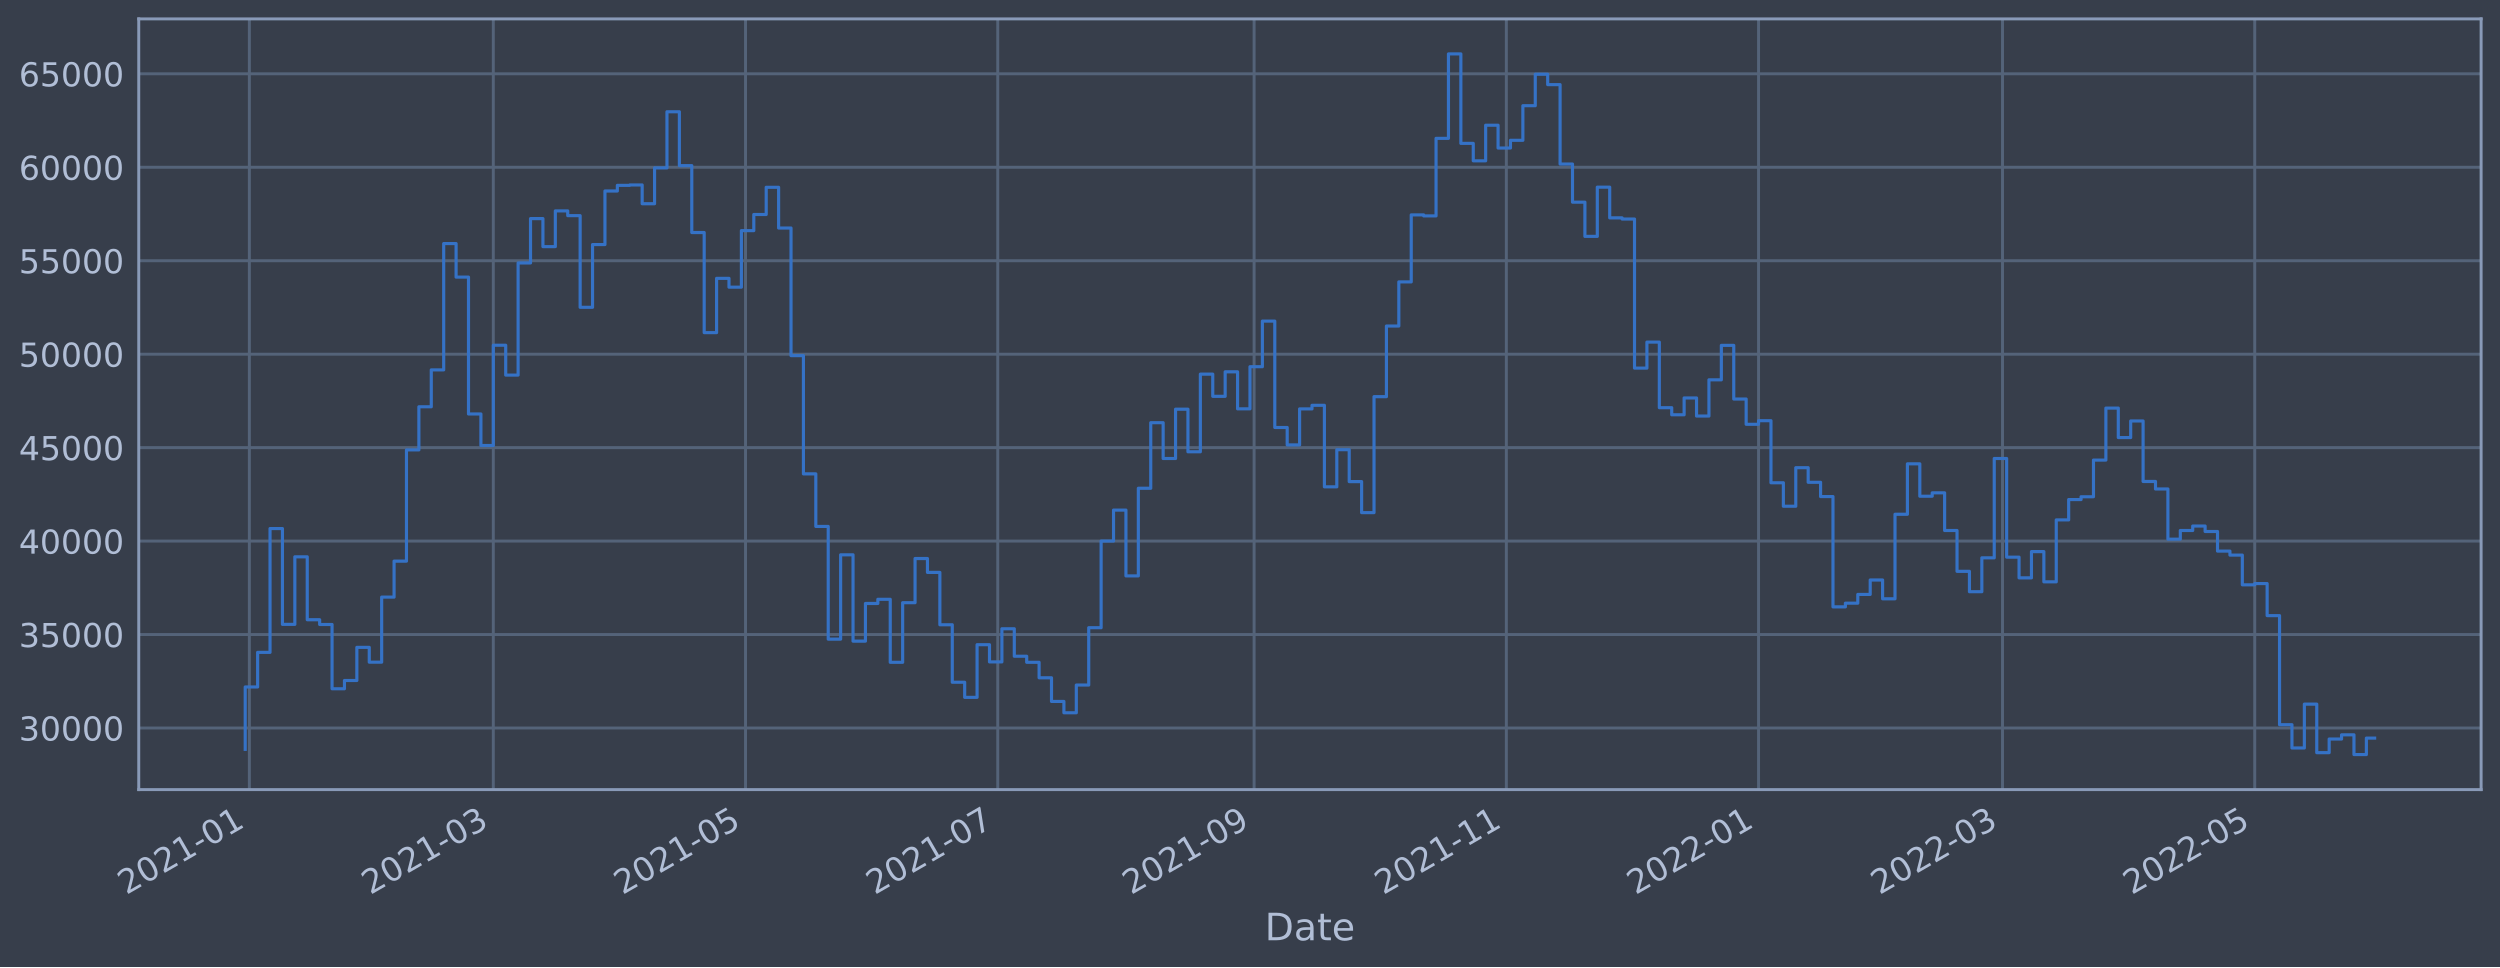
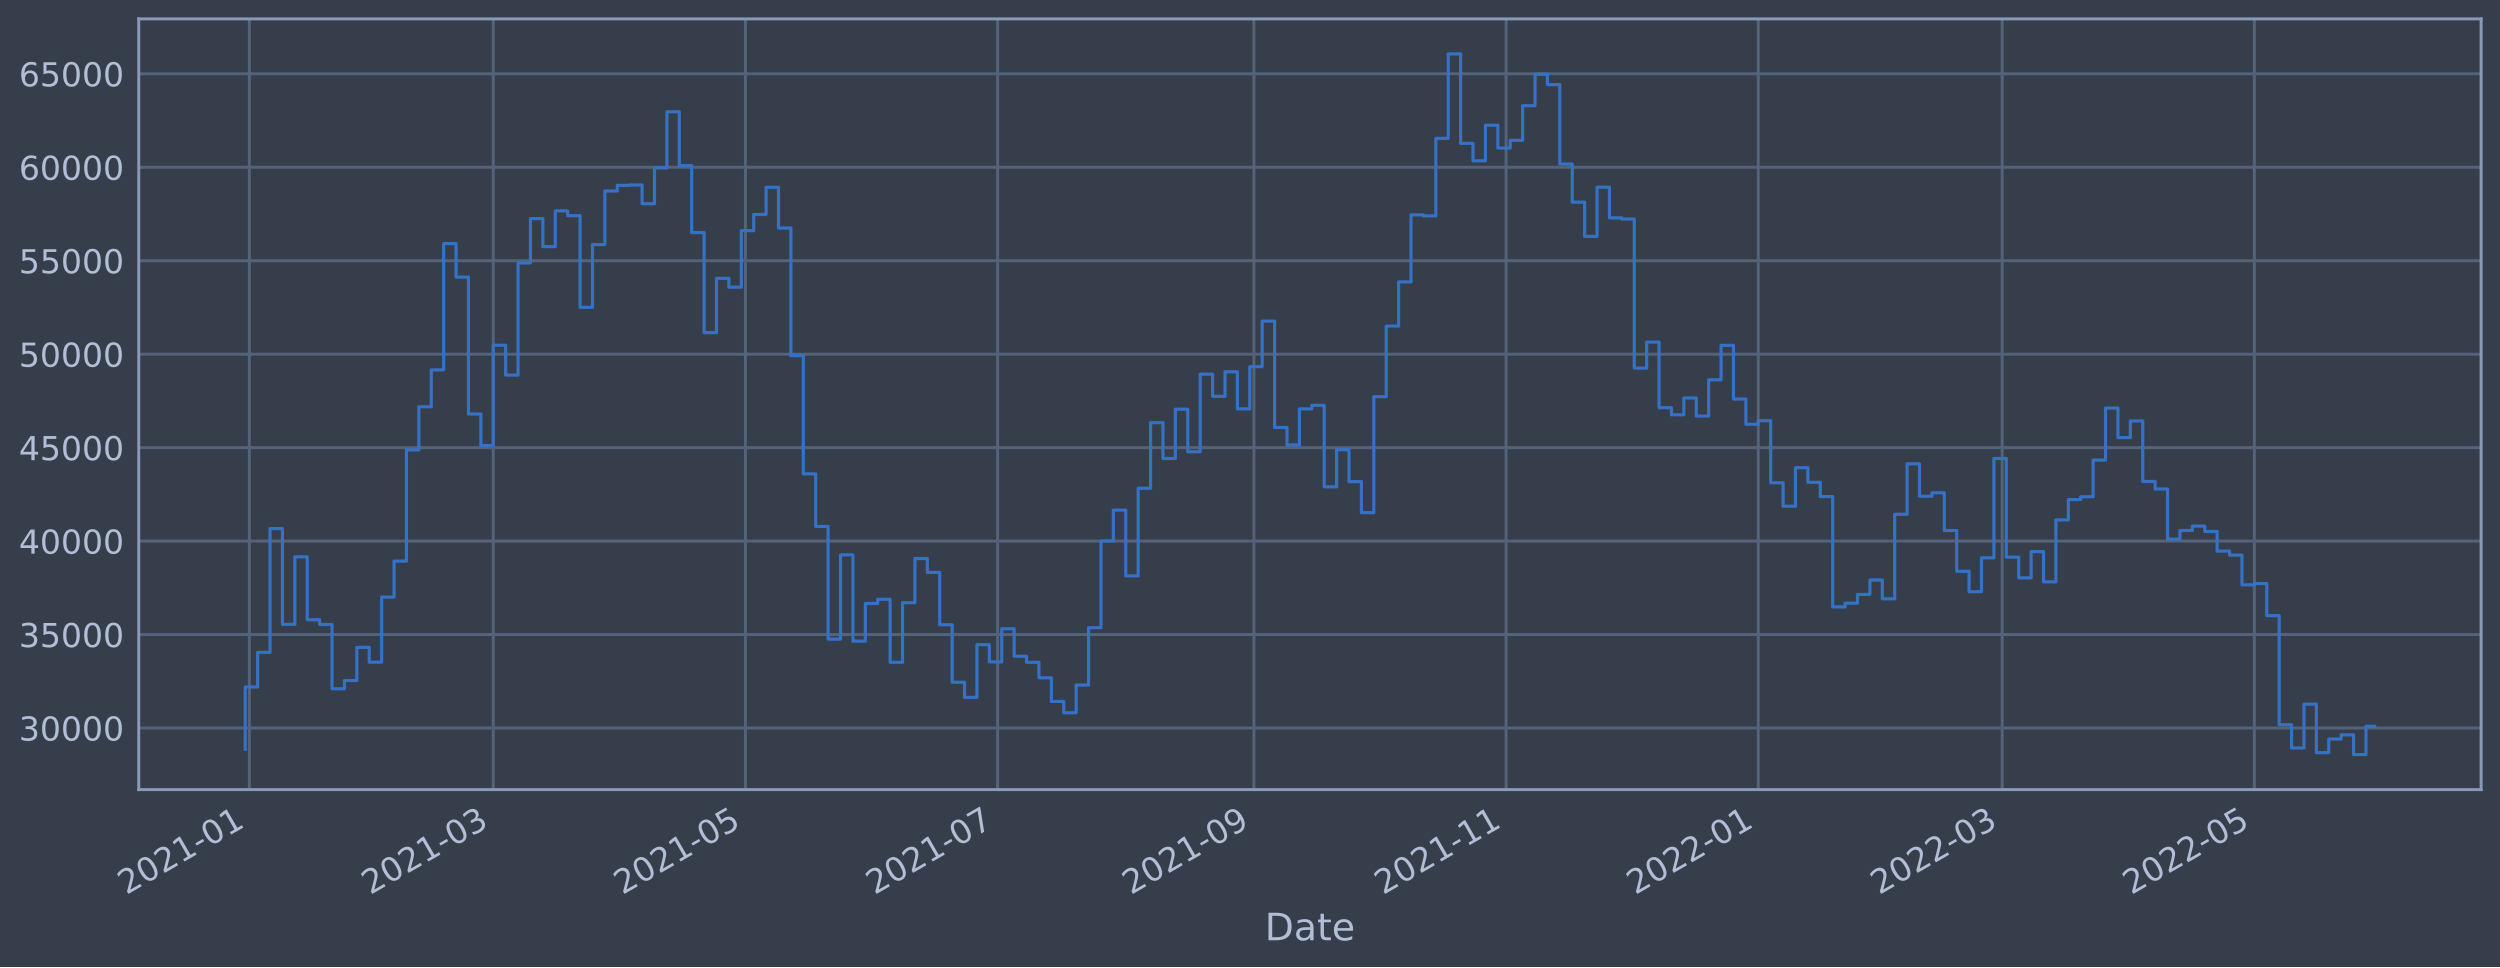
<svg xmlns="http://www.w3.org/2000/svg" xmlns:xlink="http://www.w3.org/1999/xlink" width="952.884pt" height="368.58pt" viewBox="0 0 952.884 368.58" version="1.1">
  <defs>
    <style type="text/css">*{stroke-linejoin: round; stroke-linecap: butt}</style>
  </defs>
  <g id="figure_1">
    <g id="patch_1">
      <path d="M 0 368.58  L 952.884 368.58  L 952.884 0  L 0 0  z " style="fill: #373e4b" />
    </g>
    <g id="axes_1">
      <g id="patch_2">
        <path d="M 52.884 300.96  L 945.684 300.96  L 945.684 7.2  L 52.884 7.2  z " style="fill: #373e4b" />
      </g>
      <g id="matplotlib.axis_1">
        <g id="xtick_1">
          <g id="line2d_1">
-             <path d="M 95.042 300.96  L 95.042 7.2  " clip-path="url(#p8f8ab5dffd)" style="fill: none; stroke: #546379; stroke-width: 1.12; stroke-linecap: square" />
+             <path d="M 95.041 300.96  L 95.041 7.2  " clip-path="url(#pf9976fec81)" style="fill: none; stroke: #546379; stroke-width: 1.12; stroke-linecap: square" />
          </g>
          <g id="line2d_2" />
          <g id="text_1">
-             <g style="fill: #b1bed6" transform="translate(48.13829 341.1745)rotate(-30)scale(0.126 -0.126)">
+             <g style="fill: #b1bed6" transform="translate(48.13799 341.1745)rotate(-30)scale(0.126 -0.126)">
              <defs>
                <path id="DejaVuSans-32" d="M 1228 531  L 3431 531  L 3431 0  L 469 0  L 469 531  Q 828 903 1448 1529  Q 2069 2156 2228 2338  Q 2531 2678 2651 2914  Q 2772 3150 2772 3378  Q 2772 3750 2511 3984  Q 2250 4219 1831 4219  Q 1534 4219 1204 4116  Q 875 4013 500 3803  L 500 4441  Q 881 4594 1212 4672  Q 1544 4750 1819 4750  Q 2544 4750 2975 4387  Q 3406 4025 3406 3419  Q 3406 3131 3298 2873  Q 3191 2616 2906 2266  Q 2828 2175 2409 1742  Q 1991 1309 1228 531  z " transform="scale(0.015625)" />
                <path id="DejaVuSans-30" d="M 2034 4250  Q 1547 4250 1301 3770  Q 1056 3291 1056 2328  Q 1056 1369 1301 889  Q 1547 409 2034 409  Q 2525 409 2770 889  Q 3016 1369 3016 2328  Q 3016 3291 2770 3770  Q 2525 4250 2034 4250  z M 2034 4750  Q 2819 4750 3233 4129  Q 3647 3509 3647 2328  Q 3647 1150 3233 529  Q 2819 -91 2034 -91  Q 1250 -91 836 529  Q 422 1150 422 2328  Q 422 3509 836 4129  Q 1250 4750 2034 4750  z " transform="scale(0.015625)" />
                <path id="DejaVuSans-31" d="M 794 531  L 1825 531  L 1825 4091  L 703 3866  L 703 4441  L 1819 4666  L 2450 4666  L 2450 531  L 3481 531  L 3481 0  L 794 0  L 794 531  z " transform="scale(0.015625)" />
                <path id="DejaVuSans-2d" d="M 313 2009  L 1997 2009  L 1997 1497  L 313 1497  L 313 2009  z " transform="scale(0.015625)" />
              </defs>
              <use xlink:href="#DejaVuSans-32" />
              <use xlink:href="#DejaVuSans-30" x="63.623" />
              <use xlink:href="#DejaVuSans-32" x="127.246" />
              <use xlink:href="#DejaVuSans-31" x="190.869" />
              <use xlink:href="#DejaVuSans-2d" x="254.492" />
              <use xlink:href="#DejaVuSans-30" x="290.576" />
              <use xlink:href="#DejaVuSans-31" x="354.199" />
            </g>
          </g>
        </g>
        <g id="xtick_2">
          <g id="line2d_3">
-             <path d="M 188.025 300.96  L 188.025 7.2  " clip-path="url(#p8f8ab5dffd)" style="fill: none; stroke: #546379; stroke-width: 1.12; stroke-linecap: square" />
+             <path d="M 188.008 300.96  L 188.008 7.2  " clip-path="url(#pf9976fec81)" style="fill: none; stroke: #546379; stroke-width: 1.12; stroke-linecap: square" />
          </g>
          <g id="line2d_4" />
          <g id="text_2">
-             <g style="fill: #b1bed6" transform="translate(141.1221 341.1745)rotate(-30)scale(0.126 -0.126)">
+             <g style="fill: #b1bed6" transform="translate(141.1043 341.1745)rotate(-30)scale(0.126 -0.126)">
              <defs>
                <path id="DejaVuSans-33" d="M 2597 2516  Q 3050 2419 3304 2112  Q 3559 1806 3559 1356  Q 3559 666 3084 287  Q 2609 -91 1734 -91  Q 1441 -91 1130 -33  Q 819 25 488 141  L 488 750  Q 750 597 1062 519  Q 1375 441 1716 441  Q 2309 441 2620 675  Q 2931 909 2931 1356  Q 2931 1769 2642 2001  Q 2353 2234 1838 2234  L 1294 2234  L 1294 2753  L 1863 2753  Q 2328 2753 2575 2939  Q 2822 3125 2822 3475  Q 2822 3834 2567 4026  Q 2313 4219 1838 4219  Q 1578 4219 1281 4162  Q 984 4106 628 3988  L 628 4550  Q 988 4650 1302 4700  Q 1616 4750 1894 4750  Q 2613 4750 3031 4423  Q 3450 4097 3450 3541  Q 3450 3153 3228 2886  Q 3006 2619 2597 2516  z " transform="scale(0.015625)" />
              </defs>
              <use xlink:href="#DejaVuSans-32" />
              <use xlink:href="#DejaVuSans-30" x="63.623" />
              <use xlink:href="#DejaVuSans-32" x="127.246" />
              <use xlink:href="#DejaVuSans-31" x="190.869" />
              <use xlink:href="#DejaVuSans-2d" x="254.492" />
              <use xlink:href="#DejaVuSans-30" x="290.576" />
              <use xlink:href="#DejaVuSans-33" x="354.199" />
            </g>
          </g>
        </g>
        <g id="xtick_3">
          <g id="line2d_5">
-             <path d="M 284.161 300.96  L 284.161 7.2  " clip-path="url(#p8f8ab5dffd)" style="fill: none; stroke: #546379; stroke-width: 1.12; stroke-linecap: square" />
+             <path d="M 284.125 300.96  L 284.125 7.2  " clip-path="url(#pf9976fec81)" style="fill: none; stroke: #546379; stroke-width: 1.12; stroke-linecap: square" />
          </g>
          <g id="line2d_6" />
          <g id="text_3">
-             <g style="fill: #b1bed6" transform="translate(237.258 341.1745)rotate(-30)scale(0.126 -0.126)">
+             <g style="fill: #b1bed6" transform="translate(237.222 341.1745)rotate(-30)scale(0.126 -0.126)">
              <defs>
                <path id="DejaVuSans-35" d="M 691 4666  L 3169 4666  L 3169 4134  L 1269 4134  L 1269 2991  Q 1406 3038 1543 3061  Q 1681 3084 1819 3084  Q 2600 3084 3056 2656  Q 3513 2228 3513 1497  Q 3513 744 3044 326  Q 2575 -91 1722 -91  Q 1428 -91 1123 -41  Q 819 9 494 109  L 494 744  Q 775 591 1075 516  Q 1375 441 1709 441  Q 2250 441 2565 725  Q 2881 1009 2881 1497  Q 2881 1984 2565 2268  Q 2250 2553 1709 2553  Q 1456 2553 1204 2497  Q 953 2441 691 2322  L 691 4666  z " transform="scale(0.015625)" />
              </defs>
              <use xlink:href="#DejaVuSans-32" />
              <use xlink:href="#DejaVuSans-30" x="63.623" />
              <use xlink:href="#DejaVuSans-32" x="127.246" />
              <use xlink:href="#DejaVuSans-31" x="190.869" />
              <use xlink:href="#DejaVuSans-2d" x="254.492" />
              <use xlink:href="#DejaVuSans-30" x="290.576" />
              <use xlink:href="#DejaVuSans-35" x="354.199" />
            </g>
          </g>
        </g>
        <g id="xtick_4">
          <g id="line2d_7">
-             <path d="M 380.297 300.96  L 380.297 7.2  " clip-path="url(#p8f8ab5dffd)" style="fill: none; stroke: #546379; stroke-width: 1.12; stroke-linecap: square" />
+             <path d="M 380.243 300.96  L 380.243 7.2  " clip-path="url(#pf9976fec81)" style="fill: none; stroke: #546379; stroke-width: 1.12; stroke-linecap: square" />
          </g>
          <g id="line2d_8" />
          <g id="text_4">
-             <g style="fill: #b1bed6" transform="translate(333.3938 341.1745)rotate(-30)scale(0.126 -0.126)">
+             <g style="fill: #b1bed6" transform="translate(333.3396 341.1745)rotate(-30)scale(0.126 -0.126)">
              <defs>
                <path id="DejaVuSans-37" d="M 525 4666  L 3525 4666  L 3525 4397  L 1831 0  L 1172 0  L 2766 4134  L 525 4134  L 525 4666  z " transform="scale(0.015625)" />
              </defs>
              <use xlink:href="#DejaVuSans-32" />
              <use xlink:href="#DejaVuSans-30" x="63.623" />
              <use xlink:href="#DejaVuSans-32" x="127.246" />
              <use xlink:href="#DejaVuSans-31" x="190.869" />
              <use xlink:href="#DejaVuSans-2d" x="254.492" />
              <use xlink:href="#DejaVuSans-30" x="290.576" />
              <use xlink:href="#DejaVuSans-37" x="354.199" />
            </g>
          </g>
        </g>
        <g id="xtick_5">
          <g id="line2d_9">
-             <path d="M 478.009 300.96  L 478.009 7.2  " clip-path="url(#p8f8ab5dffd)" style="fill: none; stroke: #546379; stroke-width: 1.12; stroke-linecap: square" />
+             <path d="M 477.936 300.96  L 477.936 7.2  " clip-path="url(#pf9976fec81)" style="fill: none; stroke: #546379; stroke-width: 1.12; stroke-linecap: square" />
          </g>
          <g id="line2d_10" />
          <g id="text_5">
-             <g style="fill: #b1bed6" transform="translate(431.1056 341.1745)rotate(-30)scale(0.126 -0.126)">
+             <g style="fill: #b1bed6" transform="translate(431.033 341.1745)rotate(-30)scale(0.126 -0.126)">
              <defs>
                <path id="DejaVuSans-39" d="M 703 97  L 703 672  Q 941 559 1184 500  Q 1428 441 1663 441  Q 2288 441 2617 861  Q 2947 1281 2994 2138  Q 2813 1869 2534 1725  Q 2256 1581 1919 1581  Q 1219 1581 811 2004  Q 403 2428 403 3163  Q 403 3881 828 4315  Q 1253 4750 1959 4750  Q 2769 4750 3195 4129  Q 3622 3509 3622 2328  Q 3622 1225 3098 567  Q 2575 -91 1691 -91  Q 1453 -91 1209 -44  Q 966 3 703 97  z M 1959 2075  Q 2384 2075 2632 2365  Q 2881 2656 2881 3163  Q 2881 3666 2632 3958  Q 2384 4250 1959 4250  Q 1534 4250 1286 3958  Q 1038 3666 1038 3163  Q 1038 2656 1286 2365  Q 1534 2075 1959 2075  z " transform="scale(0.015625)" />
              </defs>
              <use xlink:href="#DejaVuSans-32" />
              <use xlink:href="#DejaVuSans-30" x="63.623" />
              <use xlink:href="#DejaVuSans-32" x="127.246" />
              <use xlink:href="#DejaVuSans-31" x="190.869" />
              <use xlink:href="#DejaVuSans-2d" x="254.492" />
              <use xlink:href="#DejaVuSans-30" x="290.576" />
              <use xlink:href="#DejaVuSans-39" x="354.199" />
            </g>
          </g>
        </g>
        <g id="xtick_6">
          <g id="line2d_11">
-             <path d="M 574.145 300.96  L 574.145 7.2  " clip-path="url(#p8f8ab5dffd)" style="fill: none; stroke: #546379; stroke-width: 1.12; stroke-linecap: square" />
+             <path d="M 574.054 300.96  L 574.054 7.2  " clip-path="url(#pf9976fec81)" style="fill: none; stroke: #546379; stroke-width: 1.12; stroke-linecap: square" />
          </g>
          <g id="line2d_12" />
          <g id="text_6">
-             <g style="fill: #b1bed6" transform="translate(527.2414 341.1745)rotate(-30)scale(0.126 -0.126)">
+             <g style="fill: #b1bed6" transform="translate(527.1507 341.1745)rotate(-30)scale(0.126 -0.126)">
              <use xlink:href="#DejaVuSans-32" />
              <use xlink:href="#DejaVuSans-30" x="63.623" />
              <use xlink:href="#DejaVuSans-32" x="127.246" />
              <use xlink:href="#DejaVuSans-31" x="190.869" />
              <use xlink:href="#DejaVuSans-2d" x="254.492" />
              <use xlink:href="#DejaVuSans-31" x="290.576" />
              <use xlink:href="#DejaVuSans-31" x="354.199" />
            </g>
          </g>
        </g>
        <g id="xtick_7">
          <g id="line2d_13">
-             <path d="M 670.281 300.96  L 670.281 7.2  " clip-path="url(#p8f8ab5dffd)" style="fill: none; stroke: #546379; stroke-width: 1.12; stroke-linecap: square" />
+             <path d="M 670.172 300.96  L 670.172 7.2  " clip-path="url(#pf9976fec81)" style="fill: none; stroke: #546379; stroke-width: 1.12; stroke-linecap: square" />
          </g>
          <g id="line2d_14" />
          <g id="text_7">
-             <g style="fill: #b1bed6" transform="translate(623.3773 341.1745)rotate(-30)scale(0.126 -0.126)">
+             <g style="fill: #b1bed6" transform="translate(623.2684 341.1745)rotate(-30)scale(0.126 -0.126)">
              <use xlink:href="#DejaVuSans-32" />
              <use xlink:href="#DejaVuSans-30" x="63.623" />
              <use xlink:href="#DejaVuSans-32" x="127.246" />
              <use xlink:href="#DejaVuSans-32" x="190.869" />
              <use xlink:href="#DejaVuSans-2d" x="254.492" />
              <use xlink:href="#DejaVuSans-30" x="290.576" />
              <use xlink:href="#DejaVuSans-31" x="354.199" />
            </g>
          </g>
        </g>
        <g id="xtick_8">
          <g id="line2d_15">
-             <path d="M 763.264 300.96  L 763.264 7.2  " clip-path="url(#p8f8ab5dffd)" style="fill: none; stroke: #546379; stroke-width: 1.12; stroke-linecap: square" />
+             <path d="M 763.138 300.96  L 763.138 7.2  " clip-path="url(#pf9976fec81)" style="fill: none; stroke: #546379; stroke-width: 1.12; stroke-linecap: square" />
          </g>
          <g id="line2d_16" />
          <g id="text_8">
-             <g style="fill: #b1bed6" transform="translate(716.3611 341.1745)rotate(-30)scale(0.126 -0.126)">
+             <g style="fill: #b1bed6" transform="translate(716.2347 341.1745)rotate(-30)scale(0.126 -0.126)">
              <use xlink:href="#DejaVuSans-32" />
              <use xlink:href="#DejaVuSans-30" x="63.623" />
              <use xlink:href="#DejaVuSans-32" x="127.246" />
              <use xlink:href="#DejaVuSans-32" x="190.869" />
              <use xlink:href="#DejaVuSans-2d" x="254.492" />
              <use xlink:href="#DejaVuSans-30" x="290.576" />
              <use xlink:href="#DejaVuSans-33" x="354.199" />
            </g>
          </g>
        </g>
        <g id="xtick_9">
          <g id="line2d_17">
-             <path d="M 859.4 300.96  L 859.4 7.2  " clip-path="url(#p8f8ab5dffd)" style="fill: none; stroke: #546379; stroke-width: 1.12; stroke-linecap: square" />
+             <path d="M 859.256 300.96  L 859.256 7.2  " clip-path="url(#pf9976fec81)" style="fill: none; stroke: #546379; stroke-width: 1.12; stroke-linecap: square" />
          </g>
          <g id="line2d_18" />
          <g id="text_9">
-             <g style="fill: #b1bed6" transform="translate(812.4969 341.1745)rotate(-30)scale(0.126 -0.126)">
+             <g style="fill: #b1bed6" transform="translate(812.3524 341.1745)rotate(-30)scale(0.126 -0.126)">
              <use xlink:href="#DejaVuSans-32" />
              <use xlink:href="#DejaVuSans-30" x="63.623" />
              <use xlink:href="#DejaVuSans-32" x="127.246" />
              <use xlink:href="#DejaVuSans-32" x="190.869" />
              <use xlink:href="#DejaVuSans-2d" x="254.492" />
              <use xlink:href="#DejaVuSans-30" x="290.576" />
              <use xlink:href="#DejaVuSans-35" x="354.199" />
            </g>
          </g>
        </g>
        <g id="text_10">
          <g style="fill: #b1bed6" transform="translate(482.0746 358.3856)scale(0.144 -0.144)">
            <defs>
              <path id="DejaVuSans-44" d="M 1259 4147  L 1259 519  L 2022 519  Q 2988 519 3436 956  Q 3884 1394 3884 2338  Q 3884 3275 3436 3711  Q 2988 4147 2022 4147  L 1259 4147  z M 628 4666  L 1925 4666  Q 3281 4666 3915 4102  Q 4550 3538 4550 2338  Q 4550 1131 3912 565  Q 3275 0 1925 0  L 628 0  L 628 4666  z " transform="scale(0.015625)" />
              <path id="DejaVuSans-61" d="M 2194 1759  Q 1497 1759 1228 1600  Q 959 1441 959 1056  Q 959 750 1161 570  Q 1363 391 1709 391  Q 2188 391 2477 730  Q 2766 1069 2766 1631  L 2766 1759  L 2194 1759  z M 3341 1997  L 3341 0  L 2766 0  L 2766 531  Q 2569 213 2275 61  Q 1981 -91 1556 -91  Q 1019 -91 701 211  Q 384 513 384 1019  Q 384 1609 779 1909  Q 1175 2209 1959 2209  L 2766 2209  L 2766 2266  Q 2766 2663 2505 2880  Q 2244 3097 1772 3097  Q 1472 3097 1187 3025  Q 903 2953 641 2809  L 641 3341  Q 956 3463 1253 3523  Q 1550 3584 1831 3584  Q 2591 3584 2966 3190  Q 3341 2797 3341 1997  z " transform="scale(0.015625)" />
              <path id="DejaVuSans-74" d="M 1172 4494  L 1172 3500  L 2356 3500  L 2356 3053  L 1172 3053  L 1172 1153  Q 1172 725 1289 603  Q 1406 481 1766 481  L 2356 481  L 2356 0  L 1766 0  Q 1100 0 847 248  Q 594 497 594 1153  L 594 3053  L 172 3053  L 172 3500  L 594 3500  L 594 4494  L 1172 4494  z " transform="scale(0.015625)" />
              <path id="DejaVuSans-65" d="M 3597 1894  L 3597 1613  L 953 1613  Q 991 1019 1311 708  Q 1631 397 2203 397  Q 2534 397 2845 478  Q 3156 559 3463 722  L 3463 178  Q 3153 47 2828 -22  Q 2503 -91 2169 -91  Q 1331 -91 842 396  Q 353 884 353 1716  Q 353 2575 817 3079  Q 1281 3584 2069 3584  Q 2775 3584 3186 3129  Q 3597 2675 3597 1894  z M 3022 2063  Q 3016 2534 2758 2815  Q 2500 3097 2075 3097  Q 1594 3097 1305 2825  Q 1016 2553 972 2059  L 3022 2063  z " transform="scale(0.015625)" />
            </defs>
            <use xlink:href="#DejaVuSans-44" />
            <use xlink:href="#DejaVuSans-61" x="77.002" />
            <use xlink:href="#DejaVuSans-74" x="138.281" />
            <use xlink:href="#DejaVuSans-65" x="177.49" />
          </g>
        </g>
      </g>
      <g id="matplotlib.axis_2">
        <g id="ytick_1">
          <g id="line2d_19">
-             <path d="M 52.884 277.483  L 945.684 277.483  " clip-path="url(#p8f8ab5dffd)" style="fill: none; stroke: #546379; stroke-width: 1.12; stroke-linecap: square" />
+             <path d="M 52.884 277.483  L 945.684 277.483  " clip-path="url(#pf9976fec81)" style="fill: none; stroke: #546379; stroke-width: 1.12; stroke-linecap: square" />
          </g>
          <g id="line2d_20" />
          <g id="text_11">
            <g style="fill: #b1bed6" transform="translate(7.2 282.2698)scale(0.126 -0.126)">
              <use xlink:href="#DejaVuSans-33" />
              <use xlink:href="#DejaVuSans-30" x="63.623" />
              <use xlink:href="#DejaVuSans-30" x="127.246" />
              <use xlink:href="#DejaVuSans-30" x="190.869" />
              <use xlink:href="#DejaVuSans-30" x="254.492" />
            </g>
          </g>
        </g>
        <g id="ytick_2">
          <g id="line2d_21">
-             <path d="M 52.884 241.861  L 945.684 241.861  " clip-path="url(#p8f8ab5dffd)" style="fill: none; stroke: #546379; stroke-width: 1.12; stroke-linecap: square" />
+             <path d="M 52.884 241.861  L 945.684 241.861  " clip-path="url(#pf9976fec81)" style="fill: none; stroke: #546379; stroke-width: 1.12; stroke-linecap: square" />
          </g>
          <g id="line2d_22" />
          <g id="text_12">
            <g style="fill: #b1bed6" transform="translate(7.2 246.6479)scale(0.126 -0.126)">
              <use xlink:href="#DejaVuSans-33" />
              <use xlink:href="#DejaVuSans-35" x="63.623" />
              <use xlink:href="#DejaVuSans-30" x="127.246" />
              <use xlink:href="#DejaVuSans-30" x="190.869" />
              <use xlink:href="#DejaVuSans-30" x="254.492" />
            </g>
          </g>
        </g>
        <g id="ytick_3">
          <g id="line2d_23">
-             <path d="M 52.884 206.239  L 945.684 206.239  " clip-path="url(#p8f8ab5dffd)" style="fill: none; stroke: #546379; stroke-width: 1.12; stroke-linecap: square" />
+             <path d="M 52.884 206.239  L 945.684 206.239  " clip-path="url(#pf9976fec81)" style="fill: none; stroke: #546379; stroke-width: 1.12; stroke-linecap: square" />
          </g>
          <g id="line2d_24" />
          <g id="text_13">
            <g style="fill: #b1bed6" transform="translate(7.2 211.0261)scale(0.126 -0.126)">
              <defs>
                <path id="DejaVuSans-34" d="M 2419 4116  L 825 1625  L 2419 1625  L 2419 4116  z M 2253 4666  L 3047 4666  L 3047 1625  L 3713 1625  L 3713 1100  L 3047 1100  L 3047 0  L 2419 0  L 2419 1100  L 313 1100  L 313 1709  L 2253 4666  z " transform="scale(0.015625)" />
              </defs>
              <use xlink:href="#DejaVuSans-34" />
              <use xlink:href="#DejaVuSans-30" x="63.623" />
              <use xlink:href="#DejaVuSans-30" x="127.246" />
              <use xlink:href="#DejaVuSans-30" x="190.869" />
              <use xlink:href="#DejaVuSans-30" x="254.492" />
            </g>
          </g>
        </g>
        <g id="ytick_4">
          <g id="line2d_25">
-             <path d="M 52.884 170.617  L 945.684 170.617  " clip-path="url(#p8f8ab5dffd)" style="fill: none; stroke: #546379; stroke-width: 1.12; stroke-linecap: square" />
+             <path d="M 52.884 170.617  L 945.684 170.617  " clip-path="url(#pf9976fec81)" style="fill: none; stroke: #546379; stroke-width: 1.12; stroke-linecap: square" />
          </g>
          <g id="line2d_26" />
          <g id="text_14">
            <g style="fill: #b1bed6" transform="translate(7.2 175.4043)scale(0.126 -0.126)">
              <use xlink:href="#DejaVuSans-34" />
              <use xlink:href="#DejaVuSans-35" x="63.623" />
              <use xlink:href="#DejaVuSans-30" x="127.246" />
              <use xlink:href="#DejaVuSans-30" x="190.869" />
              <use xlink:href="#DejaVuSans-30" x="254.492" />
            </g>
          </g>
        </g>
        <g id="ytick_5">
          <g id="line2d_27">
-             <path d="M 52.884 134.995  L 945.684 134.995  " clip-path="url(#p8f8ab5dffd)" style="fill: none; stroke: #546379; stroke-width: 1.12; stroke-linecap: square" />
+             <path d="M 52.884 134.995  L 945.684 134.995  " clip-path="url(#pf9976fec81)" style="fill: none; stroke: #546379; stroke-width: 1.12; stroke-linecap: square" />
          </g>
          <g id="line2d_28" />
          <g id="text_15">
            <g style="fill: #b1bed6" transform="translate(7.2 139.7824)scale(0.126 -0.126)">
              <use xlink:href="#DejaVuSans-35" />
              <use xlink:href="#DejaVuSans-30" x="63.623" />
              <use xlink:href="#DejaVuSans-30" x="127.246" />
              <use xlink:href="#DejaVuSans-30" x="190.869" />
              <use xlink:href="#DejaVuSans-30" x="254.492" />
            </g>
          </g>
        </g>
        <g id="ytick_6">
          <g id="line2d_29">
-             <path d="M 52.884 99.374  L 945.684 99.374  " clip-path="url(#p8f8ab5dffd)" style="fill: none; stroke: #546379; stroke-width: 1.12; stroke-linecap: square" />
+             <path d="M 52.884 99.374  L 945.684 99.374  " clip-path="url(#pf9976fec81)" style="fill: none; stroke: #546379; stroke-width: 1.12; stroke-linecap: square" />
          </g>
          <g id="line2d_30" />
          <g id="text_16">
            <g style="fill: #b1bed6" transform="translate(7.2 104.1606)scale(0.126 -0.126)">
              <use xlink:href="#DejaVuSans-35" />
              <use xlink:href="#DejaVuSans-35" x="63.623" />
              <use xlink:href="#DejaVuSans-30" x="127.246" />
              <use xlink:href="#DejaVuSans-30" x="190.869" />
              <use xlink:href="#DejaVuSans-30" x="254.492" />
            </g>
          </g>
        </g>
        <g id="ytick_7">
          <g id="line2d_31">
-             <path d="M 52.884 63.752  L 945.684 63.752  " clip-path="url(#p8f8ab5dffd)" style="fill: none; stroke: #546379; stroke-width: 1.12; stroke-linecap: square" />
+             <path d="M 52.884 63.752  L 945.684 63.752  " clip-path="url(#pf9976fec81)" style="fill: none; stroke: #546379; stroke-width: 1.12; stroke-linecap: square" />
          </g>
          <g id="line2d_32" />
          <g id="text_17">
            <g style="fill: #b1bed6" transform="translate(7.2 68.53877)scale(0.126 -0.126)">
              <defs>
                <path id="DejaVuSans-36" d="M 2113 2584  Q 1688 2584 1439 2293  Q 1191 2003 1191 1497  Q 1191 994 1439 701  Q 1688 409 2113 409  Q 2538 409 2786 701  Q 3034 994 3034 1497  Q 3034 2003 2786 2293  Q 2538 2584 2113 2584  z M 3366 4563  L 3366 3988  Q 3128 4100 2886 4159  Q 2644 4219 2406 4219  Q 1781 4219 1451 3797  Q 1122 3375 1075 2522  Q 1259 2794 1537 2939  Q 1816 3084 2150 3084  Q 2853 3084 3261 2657  Q 3669 2231 3669 1497  Q 3669 778 3244 343  Q 2819 -91 2113 -91  Q 1303 -91 875 529  Q 447 1150 447 2328  Q 447 3434 972 4092  Q 1497 4750 2381 4750  Q 2619 4750 2861 4703  Q 3103 4656 3366 4563  z " transform="scale(0.015625)" />
              </defs>
              <use xlink:href="#DejaVuSans-36" />
              <use xlink:href="#DejaVuSans-30" x="63.623" />
              <use xlink:href="#DejaVuSans-30" x="127.246" />
              <use xlink:href="#DejaVuSans-30" x="190.869" />
              <use xlink:href="#DejaVuSans-30" x="254.492" />
            </g>
          </g>
        </g>
        <g id="ytick_8">
          <g id="line2d_33">
-             <path d="M 52.884 28.13  L 945.684 28.13  " clip-path="url(#p8f8ab5dffd)" style="fill: none; stroke: #546379; stroke-width: 1.12; stroke-linecap: square" />
+             <path d="M 52.884 28.13  L 945.684 28.13  " clip-path="url(#pf9976fec81)" style="fill: none; stroke: #546379; stroke-width: 1.12; stroke-linecap: square" />
          </g>
          <g id="line2d_34" />
          <g id="text_18">
            <g style="fill: #b1bed6" transform="translate(7.2 32.91694)scale(0.126 -0.126)">
              <use xlink:href="#DejaVuSans-36" />
              <use xlink:href="#DejaVuSans-35" x="63.623" />
              <use xlink:href="#DejaVuSans-30" x="127.246" />
              <use xlink:href="#DejaVuSans-30" x="190.869" />
              <use xlink:href="#DejaVuSans-30" x="254.492" />
            </g>
          </g>
        </g>
      </g>
      <g id="line2d_35">
-         <path d="M 93.466 285.629  L 93.466 261.842  L 98.194 261.842  L 98.194 248.653  L 102.922 248.653  L 102.922 201.464  L 107.65 201.464  L 107.65 237.979  L 112.378 237.979  L 112.378 212.234  L 117.106 212.234  L 117.106 236.211  L 121.834 236.211  L 121.834 238.021  L 126.562 238.021  L 126.562 262.523  L 131.29 262.523  L 131.29 259.374  L 136.017 259.374  L 136.017 246.746  L 140.745 246.746  L 140.745 252.384  L 145.473 252.384  L 145.473 227.597  L 150.201 227.597  L 150.201 213.876  L 154.929 213.876  L 154.929 171.485  L 159.657 171.485  L 159.657 155.049  L 164.385 155.049  L 164.385 140.979  L 169.113 140.979  L 169.113 92.844  L 173.841 92.844  L 173.841 105.619  L 178.569 105.619  L 178.569 157.79  L 183.297 157.79  L 183.297 169.806  L 188.025 169.806  L 188.025 131.592  L 192.753 131.592  L 192.753 142.963  L 197.481 142.963  L 197.481 100.218  L 202.209 100.218  L 202.209 83.32  L 206.937 83.32  L 206.937 93.997  L 211.665 93.997  L 211.665 80.381  L 216.393 80.381  L 216.393 82.196  L 221.121 82.196  L 221.121 117.126  L 225.849 117.126  L 225.849 93.219  L 230.577 93.219  L 230.577 72.799  L 235.305 72.799  L 235.305 70.653  L 240.033 70.653  L 240.033 70.491  L 244.761 70.491  L 244.761 77.654  L 249.489 77.654  L 249.489 64.002  L 254.217 64.002  L 254.217 42.599  L 258.945 42.599  L 258.945 63.131  L 263.673 63.131  L 263.673 88.631  L 268.401 88.631  L 268.401 126.78  L 273.129 126.78  L 273.129 106.094  L 277.857 106.094  L 277.857 109.461  L 282.585 109.461  L 282.585 87.9  L 287.313 87.9  L 287.313 81.753  L 292.041 81.753  L 292.041 71.383  L 296.769 71.383  L 296.769 86.906  L 301.497 86.906  L 301.497 135.547  L 306.225 135.547  L 306.225 180.618  L 310.953 180.618  L 310.953 200.651  L 315.681 200.651  L 315.681 243.61  L 320.409 243.61  L 320.409 211.468  L 325.137 211.468  L 325.137 244.371  L 329.865 244.371  L 329.865 230.016  L 334.593 230.016  L 334.593 228.428  L 339.321 228.428  L 339.321 252.442  L 344.049 252.442  L 344.049 229.717  L 348.777 229.717  L 348.777 212.887  L 353.505 212.887  L 353.505 218.173  L 358.233 218.173  L 358.233 238.127  L 362.961 238.127  L 362.961 260.045  L 367.689 260.045  L 367.689 265.795  L 372.417 265.795  L 372.417 245.732  L 377.145 245.732  L 377.145 252.285  L 381.873 252.285  L 381.873 239.657  L 386.601 239.657  L 386.601 250.132  L 391.329 250.132  L 391.329 252.437  L 396.057 252.437  L 396.057 258.343  L 400.785 258.343  L 400.785 267.357  L 405.513 267.357  L 405.513 271.67  L 410.241 271.67  L 410.241 261.112  L 414.969 261.112  L 414.969 239.259  L 419.697 239.259  L 419.697 206.221  L 424.425 206.221  L 424.425 194.419  L 429.153 194.419  L 429.153 219.505  L 433.881 219.505  L 433.881 186.106  L 438.609 186.106  L 438.609 161.117  L 443.337 161.117  L 443.337 174.765  L 448.065 174.765  L 448.065 155.967  L 452.793 155.967  L 452.793 172.2  L 457.521 172.2  L 457.521 142.604  L 462.249 142.604  L 462.249 151.064  L 466.977 151.064  L 466.977 141.715  L 471.705 141.715  L 471.705 155.836  L 476.433 155.836  L 476.433 139.776  L 481.161 139.776  L 481.161 122.392  L 485.889 122.392  L 485.889 162.934  L 490.617 162.934  L 490.617 169.586  L 495.345 169.586  L 495.345 155.855  L 500.073 155.855  L 500.073 154.491  L 504.801 154.491  L 504.801 185.567  L 509.529 185.567  L 509.529 171.408  L 514.257 171.408  L 514.257 183.565  L 518.985 183.565  L 518.985 195.393  L 523.713 195.393  L 523.713 151.188  L 528.441 151.188  L 528.441 124.267  L 533.169 124.267  L 533.169 107.443  L 537.897 107.443  L 537.897 81.905  L 542.625 81.905  L 542.625 82.291  L 547.353 82.291  L 547.353 52.736  L 552.081 52.736  L 552.081 20.553  L 556.809 20.553  L 556.809 54.652  L 561.537 54.652  L 561.537 61.293  L 566.265 61.293  L 566.265 47.728  L 570.993 47.728  L 570.993 56.417  L 575.721 56.417  L 575.721 53.48  L 580.449 53.48  L 580.449 40.29  L 585.177 40.29  L 585.177 28.296  L 589.905 28.296  L 589.905 32.255  L 594.633 32.255  L 594.633 62.525  L 599.361 62.525  L 599.361 77.053  L 604.089 77.053  L 604.089 90.101  L 608.817 90.101  L 608.817 71.336  L 613.545 71.336  L 613.545 83.043  L 618.273 83.043  L 618.273 83.488  L 623.001 83.488  L 623.001 140.311  L 627.729 140.311  L 627.729 130.397  L 632.457 130.397  L 632.457 155.389  L 637.185 155.389  L 637.185 158.099  L 641.913 158.099  L 641.913 151.678  L 646.641 151.678  L 646.641 158.582  L 651.369 158.582  L 651.369 144.768  L 656.097 144.768  L 656.097 131.641  L 660.825 131.641  L 660.825 152.085  L 665.553 152.085  L 665.553 161.715  L 670.281 161.715  L 670.281 160.344  L 675.009 160.344  L 675.009 184.007  L 679.737 184.007  L 679.737 192.956  L 684.465 192.956  L 684.465 178.269  L 689.193 178.269  L 689.193 183.822  L 693.92 183.822  L 693.92 189.273  L 698.648 189.273  L 698.648 231.311  L 703.376 231.311  L 703.376 229.9  L 708.104 229.9  L 708.104 226.566  L 712.832 226.566  L 712.832 221.068  L 717.56 221.068  L 717.56 228.234  L 722.288 228.234  L 722.288 196.013  L 727.016 196.013  L 727.016 176.792  L 731.744 176.792  L 731.744 189.132  L 736.472 189.132  L 736.472 187.852  L 741.2 187.852  L 741.2 202.209  L 745.928 202.209  L 745.928 217.764  L 750.656 217.764  L 750.656 225.536  L 755.384 225.536  L 755.384 212.623  L 760.112 212.623  L 760.112 174.758  L 764.84 174.758  L 764.84 212.357  L 769.568 212.357  L 769.568 220.256  L 774.296 220.256  L 774.296 210.244  L 779.024 210.244  L 779.024 221.767  L 783.752 221.767  L 783.752 198.167  L 788.48 198.167  L 788.48 190.406  L 793.208 190.406  L 793.208 189.335  L 797.936 189.335  L 797.936 175.36  L 802.664 175.36  L 802.664 155.543  L 807.392 155.543  L 807.392 166.776  L 812.12 166.776  L 812.12 160.461  L 816.848 160.461  L 816.848 183.511  L 821.576 183.511  L 821.576 186.379  L 826.304 186.379  L 826.304 205.511  L 831.032 205.511  L 831.032 202.205  L 835.76 202.205  L 835.76 200.499  L 840.488 200.499  L 840.488 202.577  L 845.216 202.577  L 845.216 210.047  L 849.944 210.047  L 849.944 211.587  L 854.672 211.587  L 854.672 222.902  L 859.4 222.902  L 859.4 222.431  L 864.128 222.431  L 864.128 234.644  L 868.856 234.644  L 868.856 276.231  L 873.584 276.231  L 873.584 285.098  L 878.312 285.098  L 878.312 268.382  L 883.04 268.382  L 883.04 286.88  L 887.768 286.88  L 887.768 281.687  L 892.496 281.687  L 892.496 280.086  L 897.224 280.086  L 897.224 287.607  L 901.952 287.607  L 901.952 281.338  L 905.102 281.338  L 905.102 281.338  " clip-path="url(#p8f8ab5dffd)" style="fill: none; stroke: #3572c6; stroke-width: 1.2; stroke-linecap: square" />
+         <path d="M 93.466 285.629  L 93.466 261.842  L 98.193 261.842  L 98.193 248.653  L 102.92 248.653  L 102.92 201.464  L 107.647 201.464  L 107.647 237.979  L 112.374 237.979  L 112.374 212.234  L 117.101 212.234  L 117.101 236.211  L 121.828 236.211  L 121.828 238.021  L 126.555 238.021  L 126.555 262.523  L 131.282 262.523  L 131.282 259.374  L 136.009 259.374  L 136.009 246.746  L 140.737 246.746  L 140.737 252.384  L 145.464 252.384  L 145.464 227.597  L 150.191 227.597  L 150.191 213.876  L 154.918 213.876  L 154.918 171.485  L 159.645 171.485  L 159.645 155.049  L 164.372 155.049  L 164.372 140.979  L 169.099 140.979  L 169.099 92.844  L 173.826 92.844  L 173.826 105.619  L 178.553 105.619  L 178.553 157.79  L 183.28 157.79  L 183.28 169.806  L 188.008 169.806  L 188.008 131.592  L 192.735 131.592  L 192.735 142.963  L 197.462 142.963  L 197.462 100.218  L 202.189 100.218  L 202.189 83.32  L 206.916 83.32  L 206.916 93.997  L 211.643 93.997  L 211.643 80.381  L 216.37 80.381  L 216.37 82.196  L 221.097 82.196  L 221.097 117.126  L 225.824 117.126  L 225.824 93.219  L 230.551 93.219  L 230.551 72.799  L 235.279 72.799  L 235.279 70.653  L 240.006 70.653  L 240.006 70.491  L 244.733 70.491  L 244.733 77.654  L 249.46 77.654  L 249.46 64.002  L 254.187 64.002  L 254.187 42.599  L 258.914 42.599  L 258.914 63.131  L 263.641 63.131  L 263.641 88.631  L 268.368 88.631  L 268.368 126.78  L 273.095 126.78  L 273.095 106.094  L 277.822 106.094  L 277.822 109.461  L 282.55 109.461  L 282.55 87.9  L 287.277 87.9  L 287.277 81.753  L 292.004 81.753  L 292.004 71.383  L 296.731 71.383  L 296.731 86.906  L 301.458 86.906  L 301.458 135.547  L 306.185 135.547  L 306.185 180.618  L 310.912 180.618  L 310.912 200.651  L 315.639 200.651  L 315.639 243.61  L 320.366 243.61  L 320.366 211.468  L 325.093 211.468  L 325.093 244.371  L 329.821 244.371  L 329.821 230.016  L 334.548 230.016  L 334.548 228.428  L 339.275 228.428  L 339.275 252.442  L 344.002 252.442  L 344.002 229.717  L 348.729 229.717  L 348.729 212.887  L 353.456 212.887  L 353.456 218.173  L 358.183 218.173  L 358.183 238.127  L 362.91 238.127  L 362.91 260.045  L 367.637 260.045  L 367.637 265.795  L 372.364 265.795  L 372.364 245.732  L 377.092 245.732  L 377.092 252.285  L 381.819 252.285  L 381.819 239.657  L 386.546 239.657  L 386.546 250.132  L 391.273 250.132  L 391.273 252.437  L 396 252.437  L 396 258.343  L 400.727 258.343  L 400.727 267.357  L 405.454 267.357  L 405.454 271.67  L 410.181 271.67  L 410.181 261.112  L 414.908 261.112  L 414.908 239.259  L 419.635 239.259  L 419.635 206.221  L 424.363 206.221  L 424.363 194.419  L 429.09 194.419  L 429.09 219.505  L 433.817 219.505  L 433.817 186.106  L 438.544 186.106  L 438.544 161.117  L 443.271 161.117  L 443.271 174.765  L 447.998 174.765  L 447.998 155.967  L 452.725 155.967  L 452.725 172.2  L 457.452 172.2  L 457.452 142.604  L 462.179 142.604  L 462.179 151.064  L 466.906 151.064  L 466.906 141.715  L 471.634 141.715  L 471.634 155.836  L 476.361 155.836  L 476.361 139.776  L 481.088 139.776  L 481.088 122.392  L 485.815 122.392  L 485.815 162.934  L 490.542 162.934  L 490.542 169.586  L 495.269 169.586  L 495.269 155.855  L 499.996 155.855  L 499.996 154.491  L 504.723 154.491  L 504.723 185.567  L 509.45 185.567  L 509.45 171.408  L 514.177 171.408  L 514.177 183.565  L 518.904 183.565  L 518.904 195.393  L 523.632 195.393  L 523.632 151.188  L 528.359 151.188  L 528.359 124.267  L 533.086 124.267  L 533.086 107.443  L 537.813 107.443  L 537.813 81.905  L 542.54 81.905  L 542.54 82.291  L 547.267 82.291  L 547.267 52.736  L 551.994 52.736  L 551.994 20.553  L 556.721 20.553  L 556.721 54.652  L 561.448 54.652  L 561.448 61.293  L 566.175 61.293  L 566.175 47.728  L 570.903 47.728  L 570.903 56.417  L 575.63 56.417  L 575.63 53.48  L 580.357 53.48  L 580.357 40.29  L 585.084 40.29  L 585.084 28.296  L 589.811 28.296  L 589.811 32.255  L 594.538 32.255  L 594.538 62.525  L 599.265 62.525  L 599.265 77.053  L 603.992 77.053  L 603.992 90.101  L 608.719 90.101  L 608.719 71.336  L 613.446 71.336  L 613.446 83.043  L 618.174 83.043  L 618.174 83.488  L 622.901 83.488  L 622.901 140.311  L 627.628 140.311  L 627.628 130.397  L 632.355 130.397  L 632.355 155.389  L 637.082 155.389  L 637.082 158.099  L 641.809 158.099  L 641.809 151.678  L 646.536 151.678  L 646.536 158.582  L 651.263 158.582  L 651.263 144.768  L 655.99 144.768  L 655.99 131.641  L 660.717 131.641  L 660.717 152.085  L 665.445 152.085  L 665.445 161.715  L 670.172 161.715  L 670.172 160.344  L 674.899 160.344  L 674.899 184.007  L 679.626 184.007  L 679.626 192.956  L 684.353 192.956  L 684.353 178.269  L 689.08 178.269  L 689.08 183.822  L 693.807 183.822  L 693.807 189.273  L 698.534 189.273  L 698.534 231.311  L 703.261 231.311  L 703.261 229.9  L 707.988 229.9  L 707.988 226.566  L 712.716 226.566  L 712.716 221.068  L 717.443 221.068  L 717.443 228.234  L 722.17 228.234  L 722.17 196.013  L 726.897 196.013  L 726.897 176.792  L 731.624 176.792  L 731.624 189.132  L 736.351 189.132  L 736.351 187.852  L 741.078 187.852  L 741.078 202.209  L 745.805 202.209  L 745.805 217.764  L 750.532 217.764  L 750.532 225.536  L 755.259 225.536  L 755.259 212.623  L 759.987 212.623  L 759.987 174.758  L 764.714 174.758  L 764.714 212.357  L 769.441 212.357  L 769.441 220.256  L 774.168 220.256  L 774.168 210.244  L 778.895 210.244  L 778.895 221.767  L 783.622 221.767  L 783.622 198.167  L 788.349 198.167  L 788.349 190.406  L 793.076 190.406  L 793.076 189.335  L 797.803 189.335  L 797.803 175.36  L 802.53 175.36  L 802.53 155.543  L 807.258 155.543  L 807.258 166.776  L 811.985 166.776  L 811.985 160.461  L 816.712 160.461  L 816.712 183.511  L 821.439 183.511  L 821.439 186.379  L 826.166 186.379  L 826.166 205.511  L 830.893 205.511  L 830.893 202.205  L 835.62 202.205  L 835.62 200.499  L 840.347 200.499  L 840.347 202.577  L 845.074 202.577  L 845.074 210.047  L 849.801 210.047  L 849.801 211.587  L 854.529 211.587  L 854.529 222.902  L 859.256 222.902  L 859.256 222.431  L 863.983 222.431  L 863.983 234.644  L 868.71 234.644  L 868.71 276.231  L 873.437 276.231  L 873.437 285.098  L 878.164 285.098  L 878.164 268.382  L 882.891 268.382  L 882.891 286.88  L 887.618 286.88  L 887.618 281.687  L 892.345 281.687  L 892.345 280.086  L 897.072 280.086  L 897.072 287.607  L 901.8 287.607  L 901.8 276.849  L 905.102 276.849  L 905.102 276.849  " clip-path="url(#pf9976fec81)" style="fill: none; stroke: #3572c6; stroke-width: 1.2; stroke-linecap: square" />
      </g>
      <g id="patch_3">
        <path d="M 52.884 300.96  L 52.884 7.2  " style="fill: none; stroke: #899ab8; stroke-width: 1.12; stroke-linejoin: miter; stroke-linecap: square" />
      </g>
      <g id="patch_4">
        <path d="M 945.684 300.96  L 945.684 7.2  " style="fill: none; stroke: #899ab8; stroke-width: 1.12; stroke-linejoin: miter; stroke-linecap: square" />
      </g>
      <g id="patch_5">
        <path d="M 52.884 300.96  L 945.684 300.96  " style="fill: none; stroke: #899ab8; stroke-width: 1.12; stroke-linejoin: miter; stroke-linecap: square" />
      </g>
      <g id="patch_6">
        <path d="M 52.884 7.2  L 945.684 7.2  " style="fill: none; stroke: #899ab8; stroke-width: 1.12; stroke-linejoin: miter; stroke-linecap: square" />
      </g>
    </g>
  </g>
  <defs>
-     <clipPath id="p8f8ab5dffd">
+     <clipPath id="pf9976fec81">
      <rect x="52.884" y="7.2" width="892.8" height="293.76" />
    </clipPath>
  </defs>
</svg>
